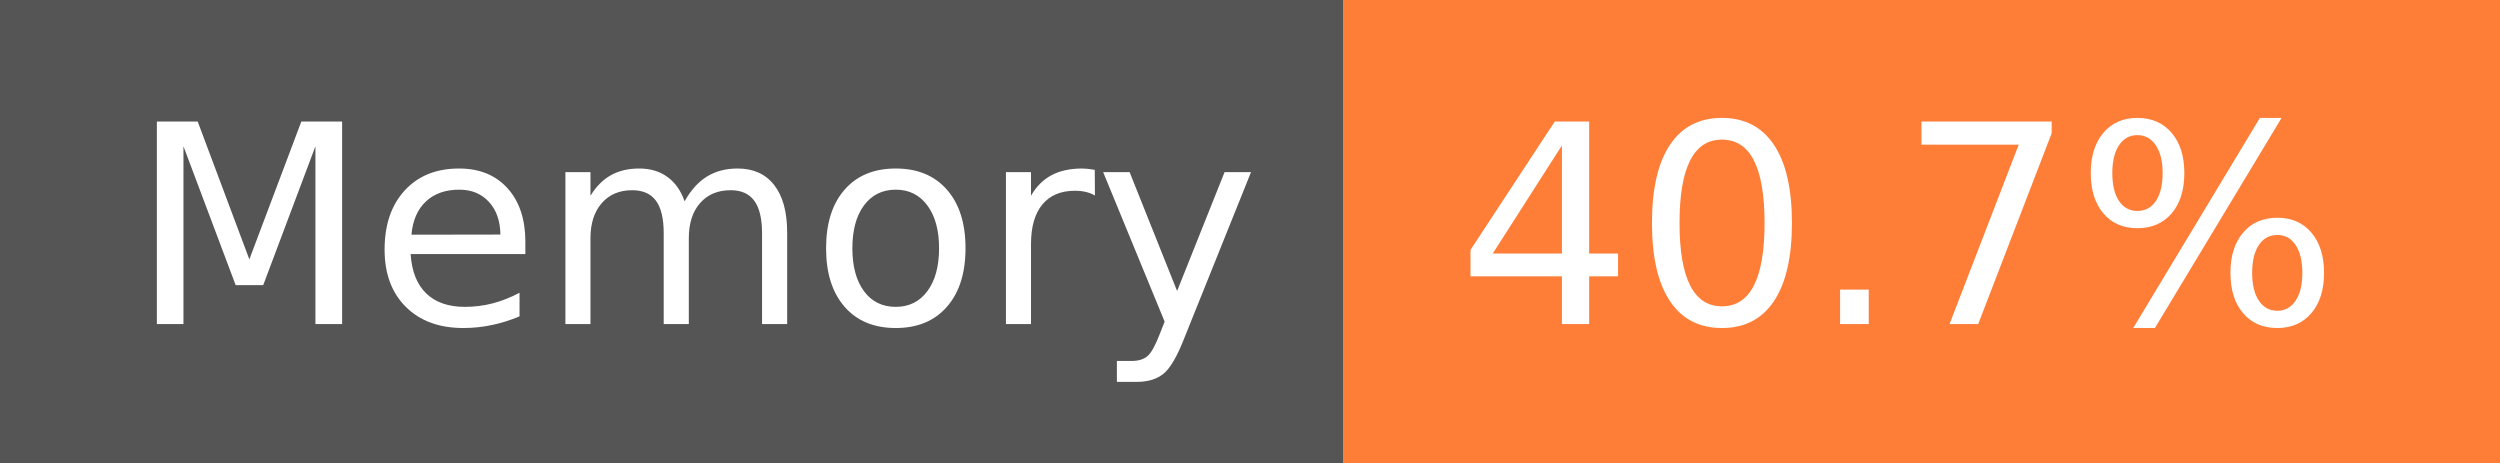
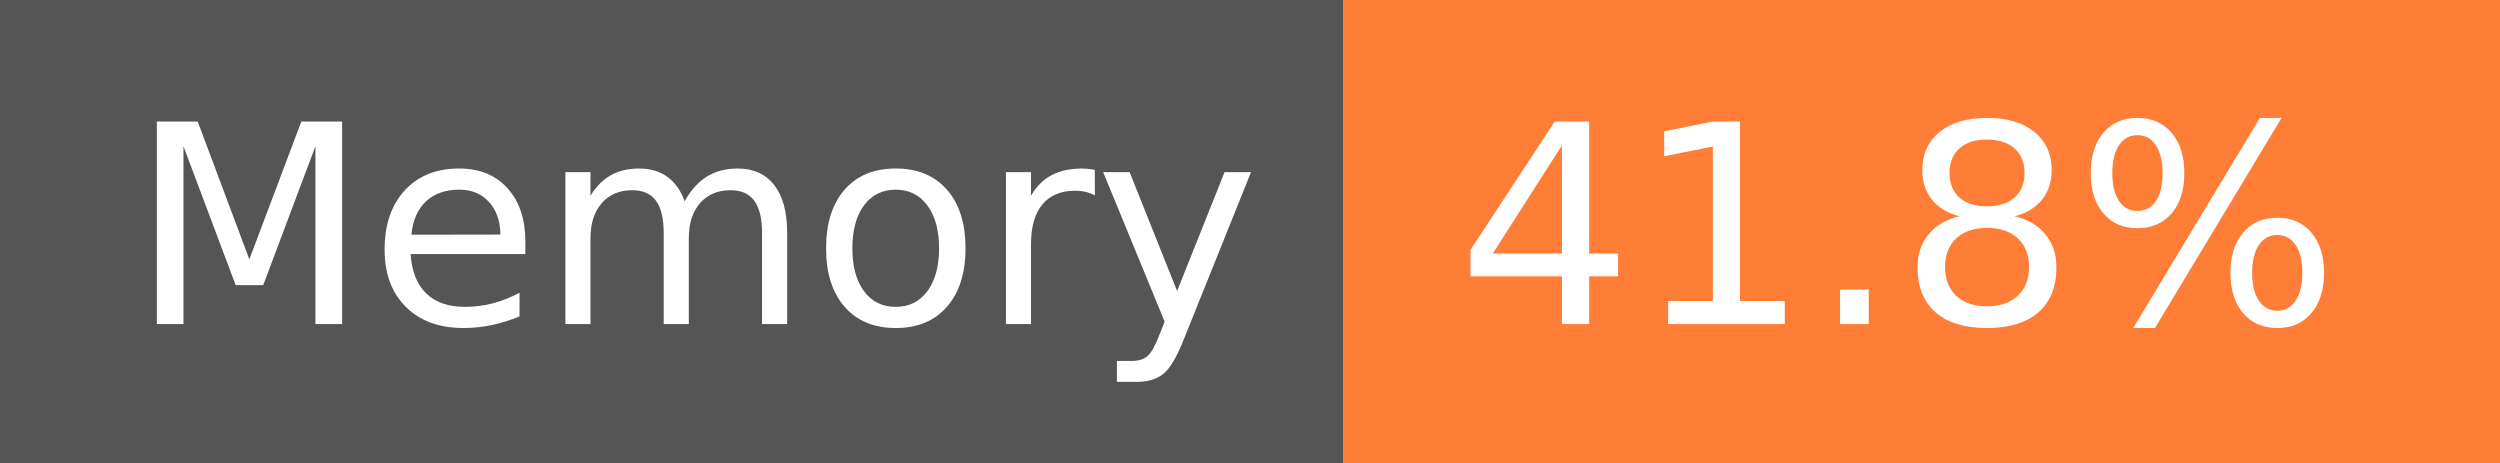
- <svg xmlns="http://www.w3.org/2000/svg" width="108" height="20" role="img" aria-label="Memory: 40.7%">
+ <svg xmlns="http://www.w3.org/2000/svg" width="108" height="20" role="img" aria-label="Memory: 41.8%">
  <g shape-rendering="crispEdges">
    <rect width="58" height="20" fill="#555" />
    <rect x="58" width="50" height="20" fill="#fe7d37" />
  </g>
  <g fill="#fff" text-anchor="middle" font-family="Verdana,Geneva,DejaVu Sans,sans-serif" text-rendering="geometricPrecision" font-size="120">
    <text x="300" y="140" transform="scale(.1)" fill="#fff" textLength="466">Memory</text>
-     <text x="820" y="140" transform="scale(.1)" fill="#fff" textLength="390">40.7%</text>
+     <text x="820" y="140" transform="scale(.1)" fill="#fff" textLength="390">41.8%</text>
  </g>
</svg>
